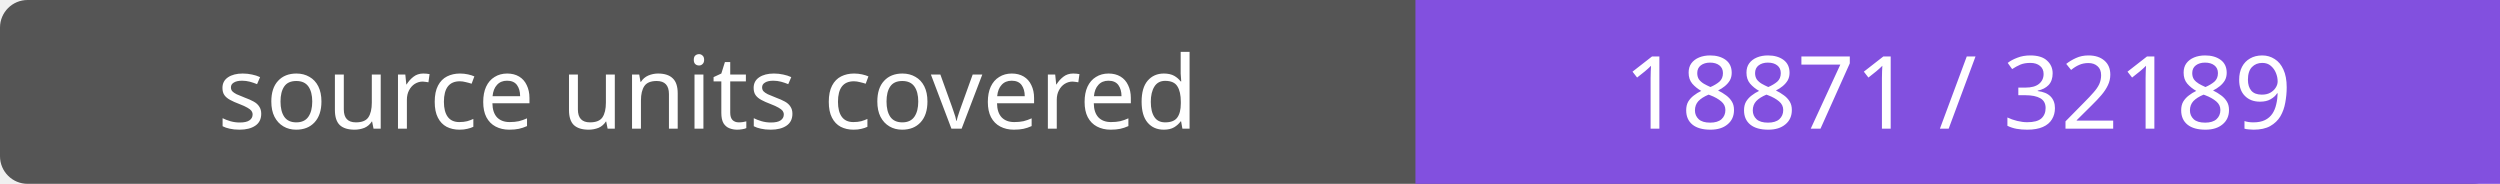
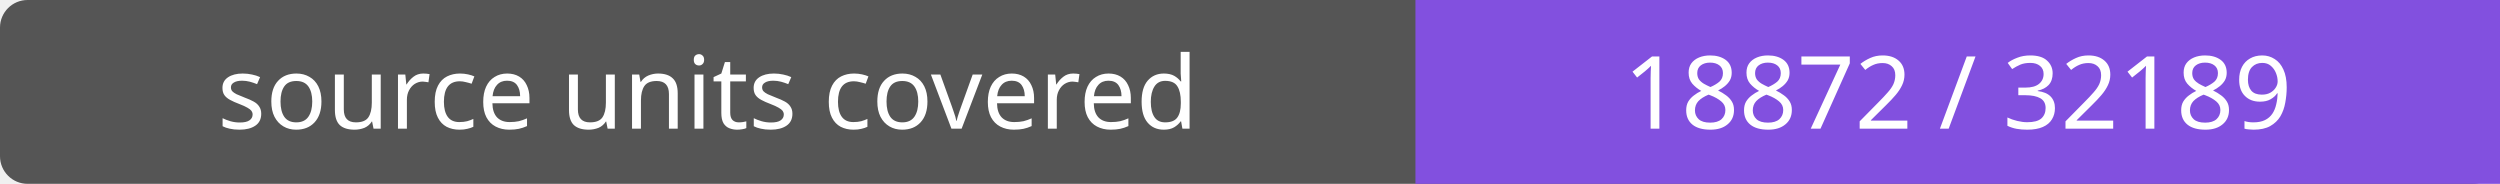
- <svg xmlns="http://www.w3.org/2000/svg" width="272" height="20" role="img" aria-label="source units covered: 18871 / 32189">
+ <svg xmlns="http://www.w3.org/2000/svg" width="272" height="20" role="img" aria-label="source units covered: 18872 / 32189">
  <rect width="272" height="20" rx="3" fill="#555" />
  <path fill="#8250df" d="M154 0h118v20H154z" />
  <g fill="#fff" text-anchor="middle" font-family="Verdana,sans-serif" font-size="11">
    <text x="77.0" y="14">source units covered</text>
-     <text x="213.0" y="14">18871 / 32189</text>
+     <text x="213.0" y="14">18872 / 32189</text>
  </g>
</svg>
